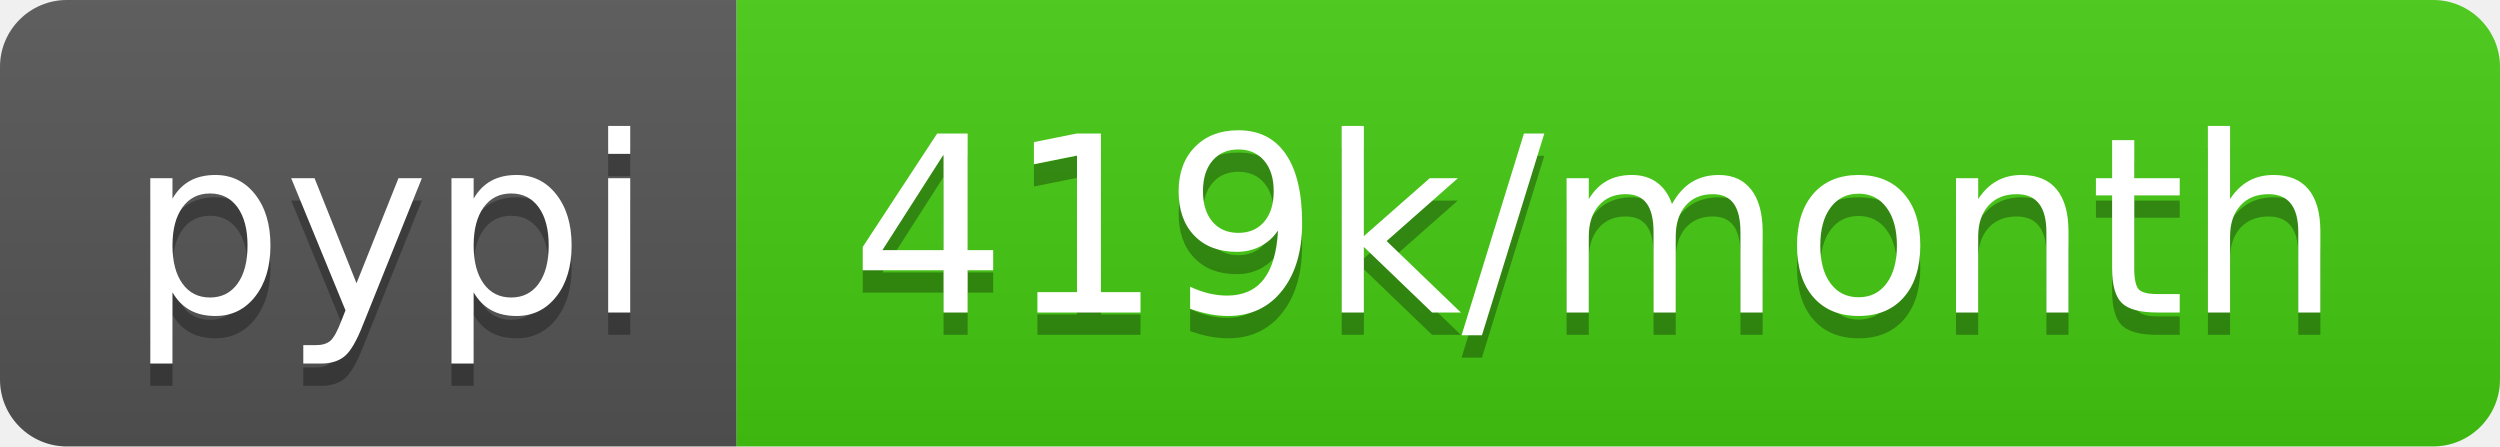
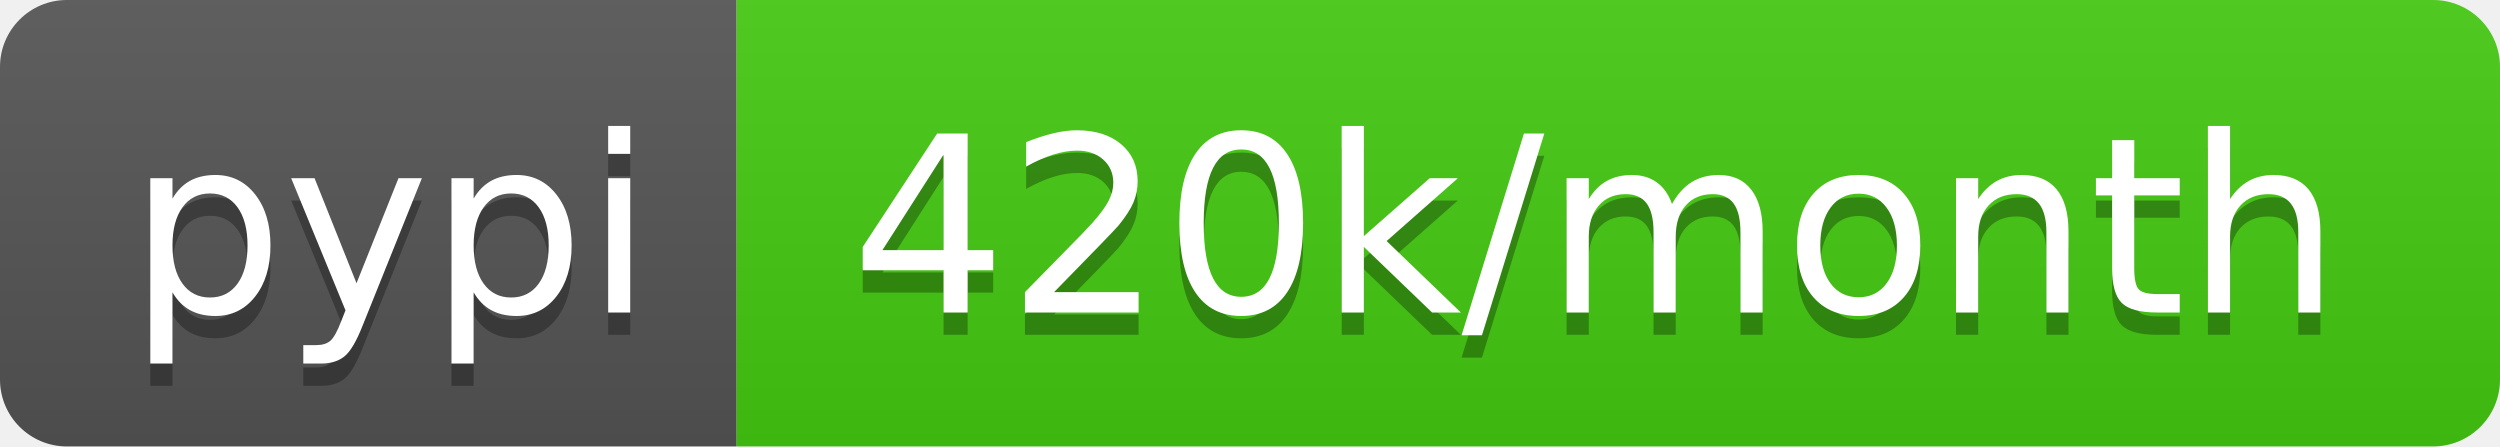
- <svg xmlns="http://www.w3.org/2000/svg" width="112" height="20" role="img" aria-label="pypi: 419k/month">
+ <svg xmlns="http://www.w3.org/2000/svg" width="112" height="20" role="img" aria-label="pypi: 420k/month">
  <linearGradient id="s" x2="0" y2="100%">
    <stop offset="0" stop-color="#bbb" stop-opacity=".1" />
    <stop offset="1" stop-opacity=".1" />
  </linearGradient>
  <clipPath id="r">
    <rect width="112" height="20" rx="3" fill="#fff" />
  </clipPath>
  <g clip-path="url(#r)">
    <rect width="33" height="20" fill="#555" />
    <rect x="33" width="79" height="20" fill="#4c1" />
    <rect width="112" height="20" fill="url(#s)" />
  </g>
  <g fill="#fff" text-anchor="middle" font-family="Verdana,Geneva,DejaVu Sans,sans-serif" text-rendering="geometricPrecision" font-size="110">
    <text aria-hidden="true" x="175" y="150" fill="#010101" fill-opacity=".3" transform="scale(.1)" textLength="230">pypi</text>
    <text x="175" y="140" transform="scale(.1)" fill="#fff" textLength="230">pypi</text>
-     <text aria-hidden="true" x="715" y="150" fill="#010101" fill-opacity=".3" transform="scale(.1)" textLength="690">419k/month</text>
-     <text x="715" y="140" transform="scale(.1)" fill="#fff" textLength="690">419k/month</text>
+     <text aria-hidden="true" x="715" y="150" fill="#010101" fill-opacity=".3" transform="scale(.1)" textLength="690">420k/month</text>
+     <text x="715" y="140" transform="scale(.1)" fill="#fff" textLength="690">420k/month</text>
  </g>
</svg>
